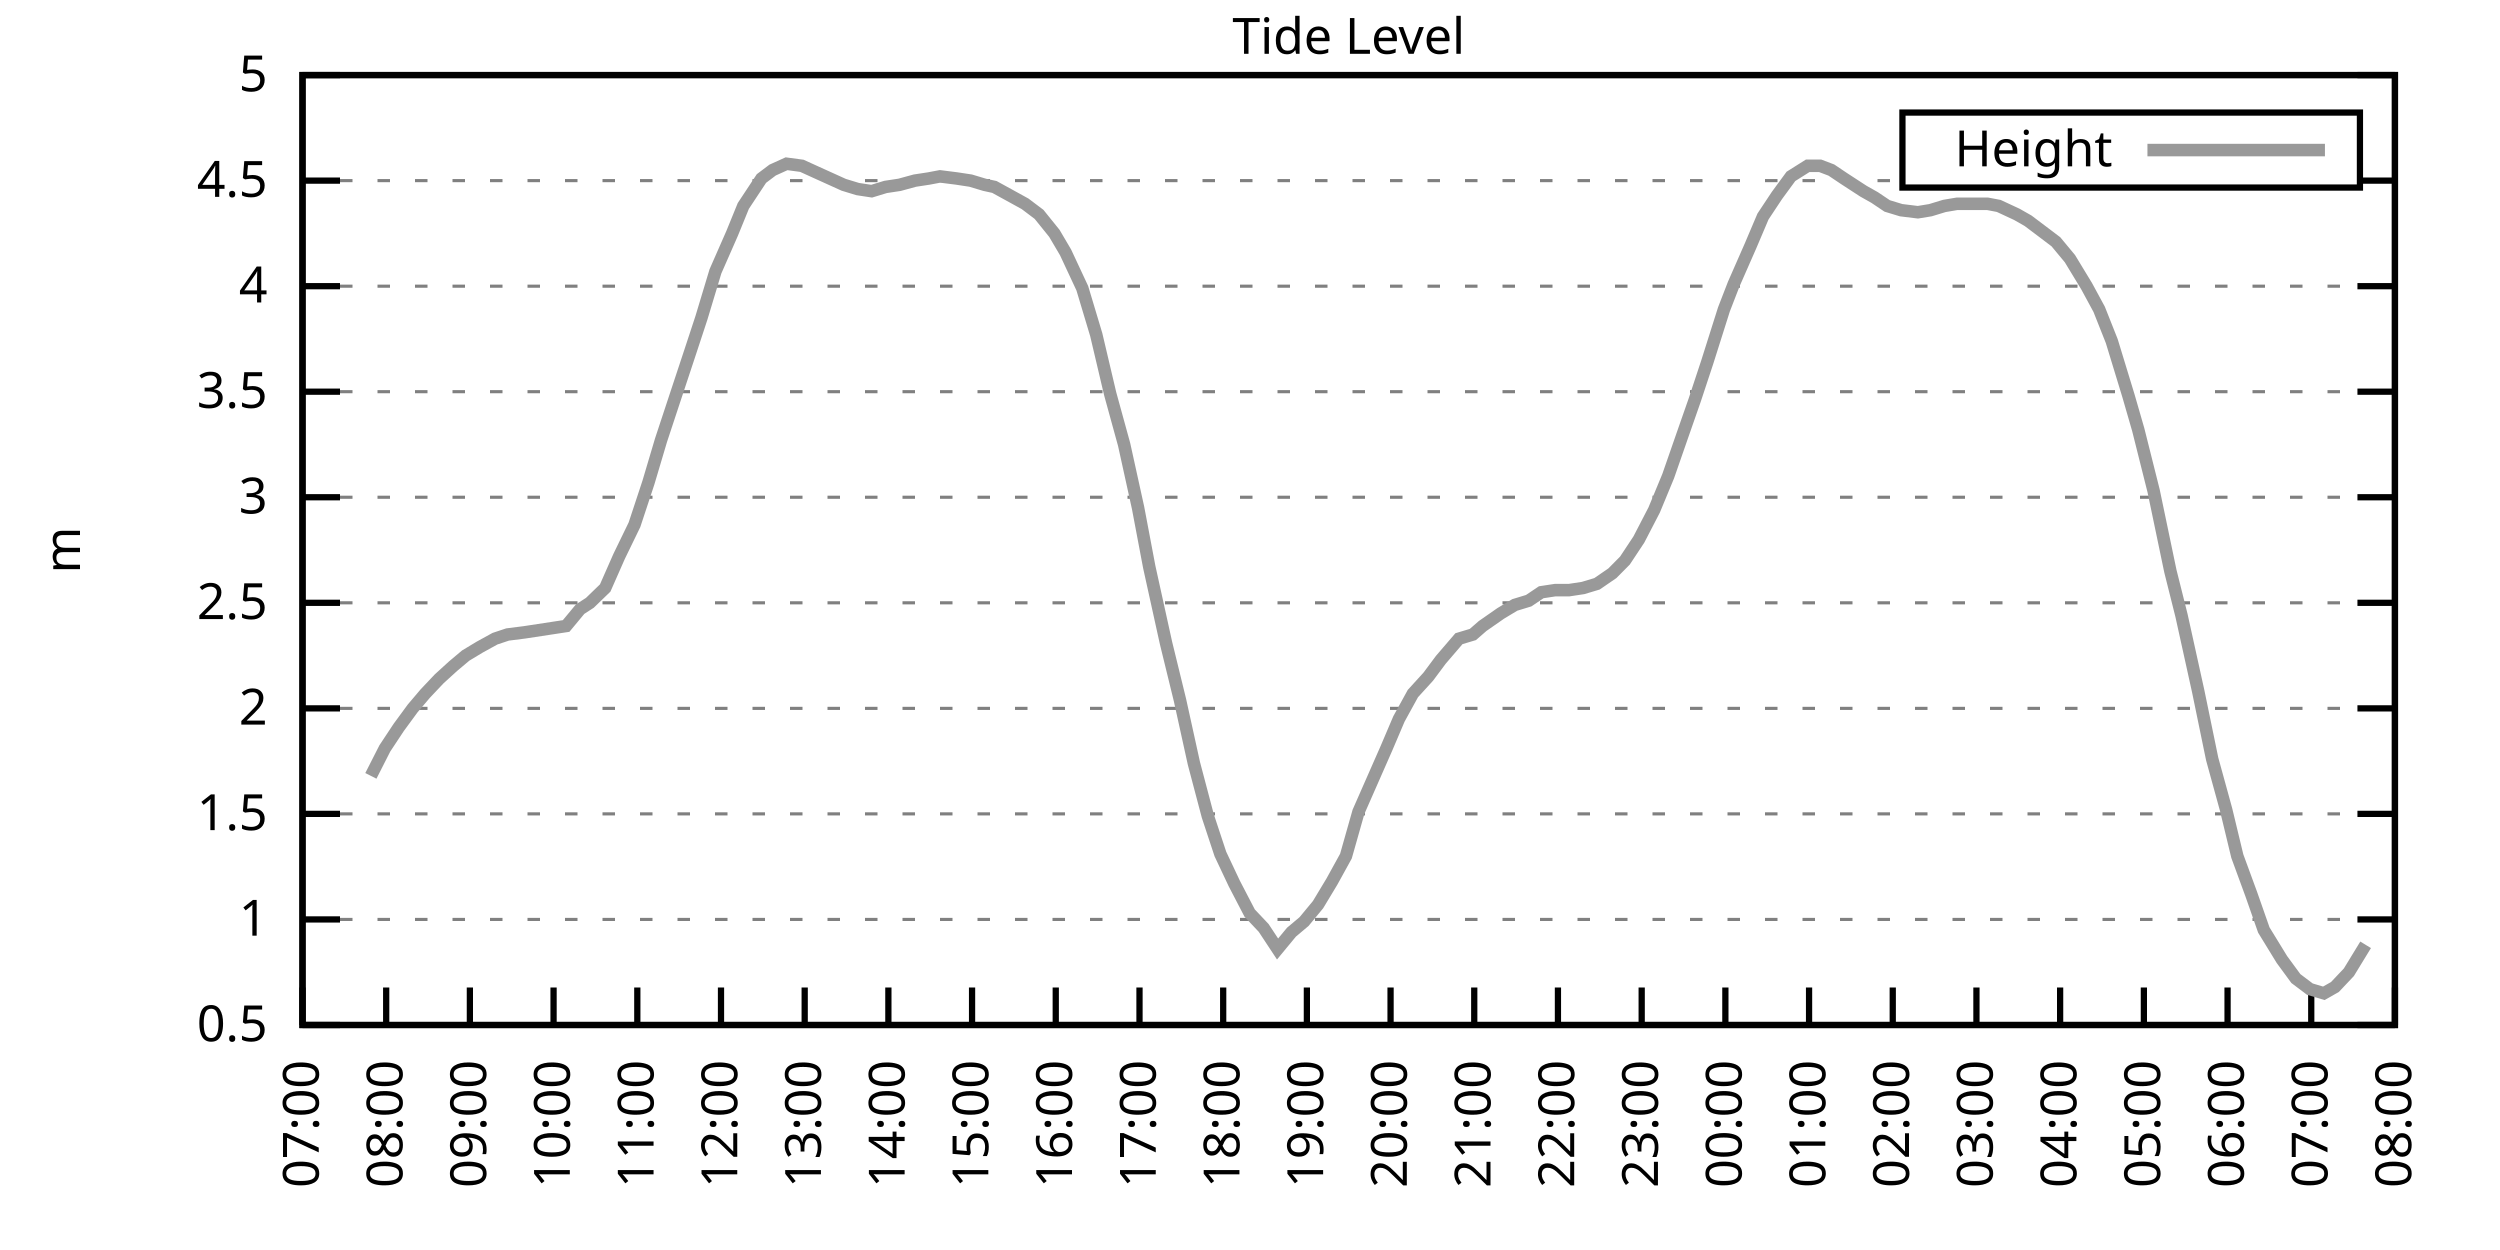
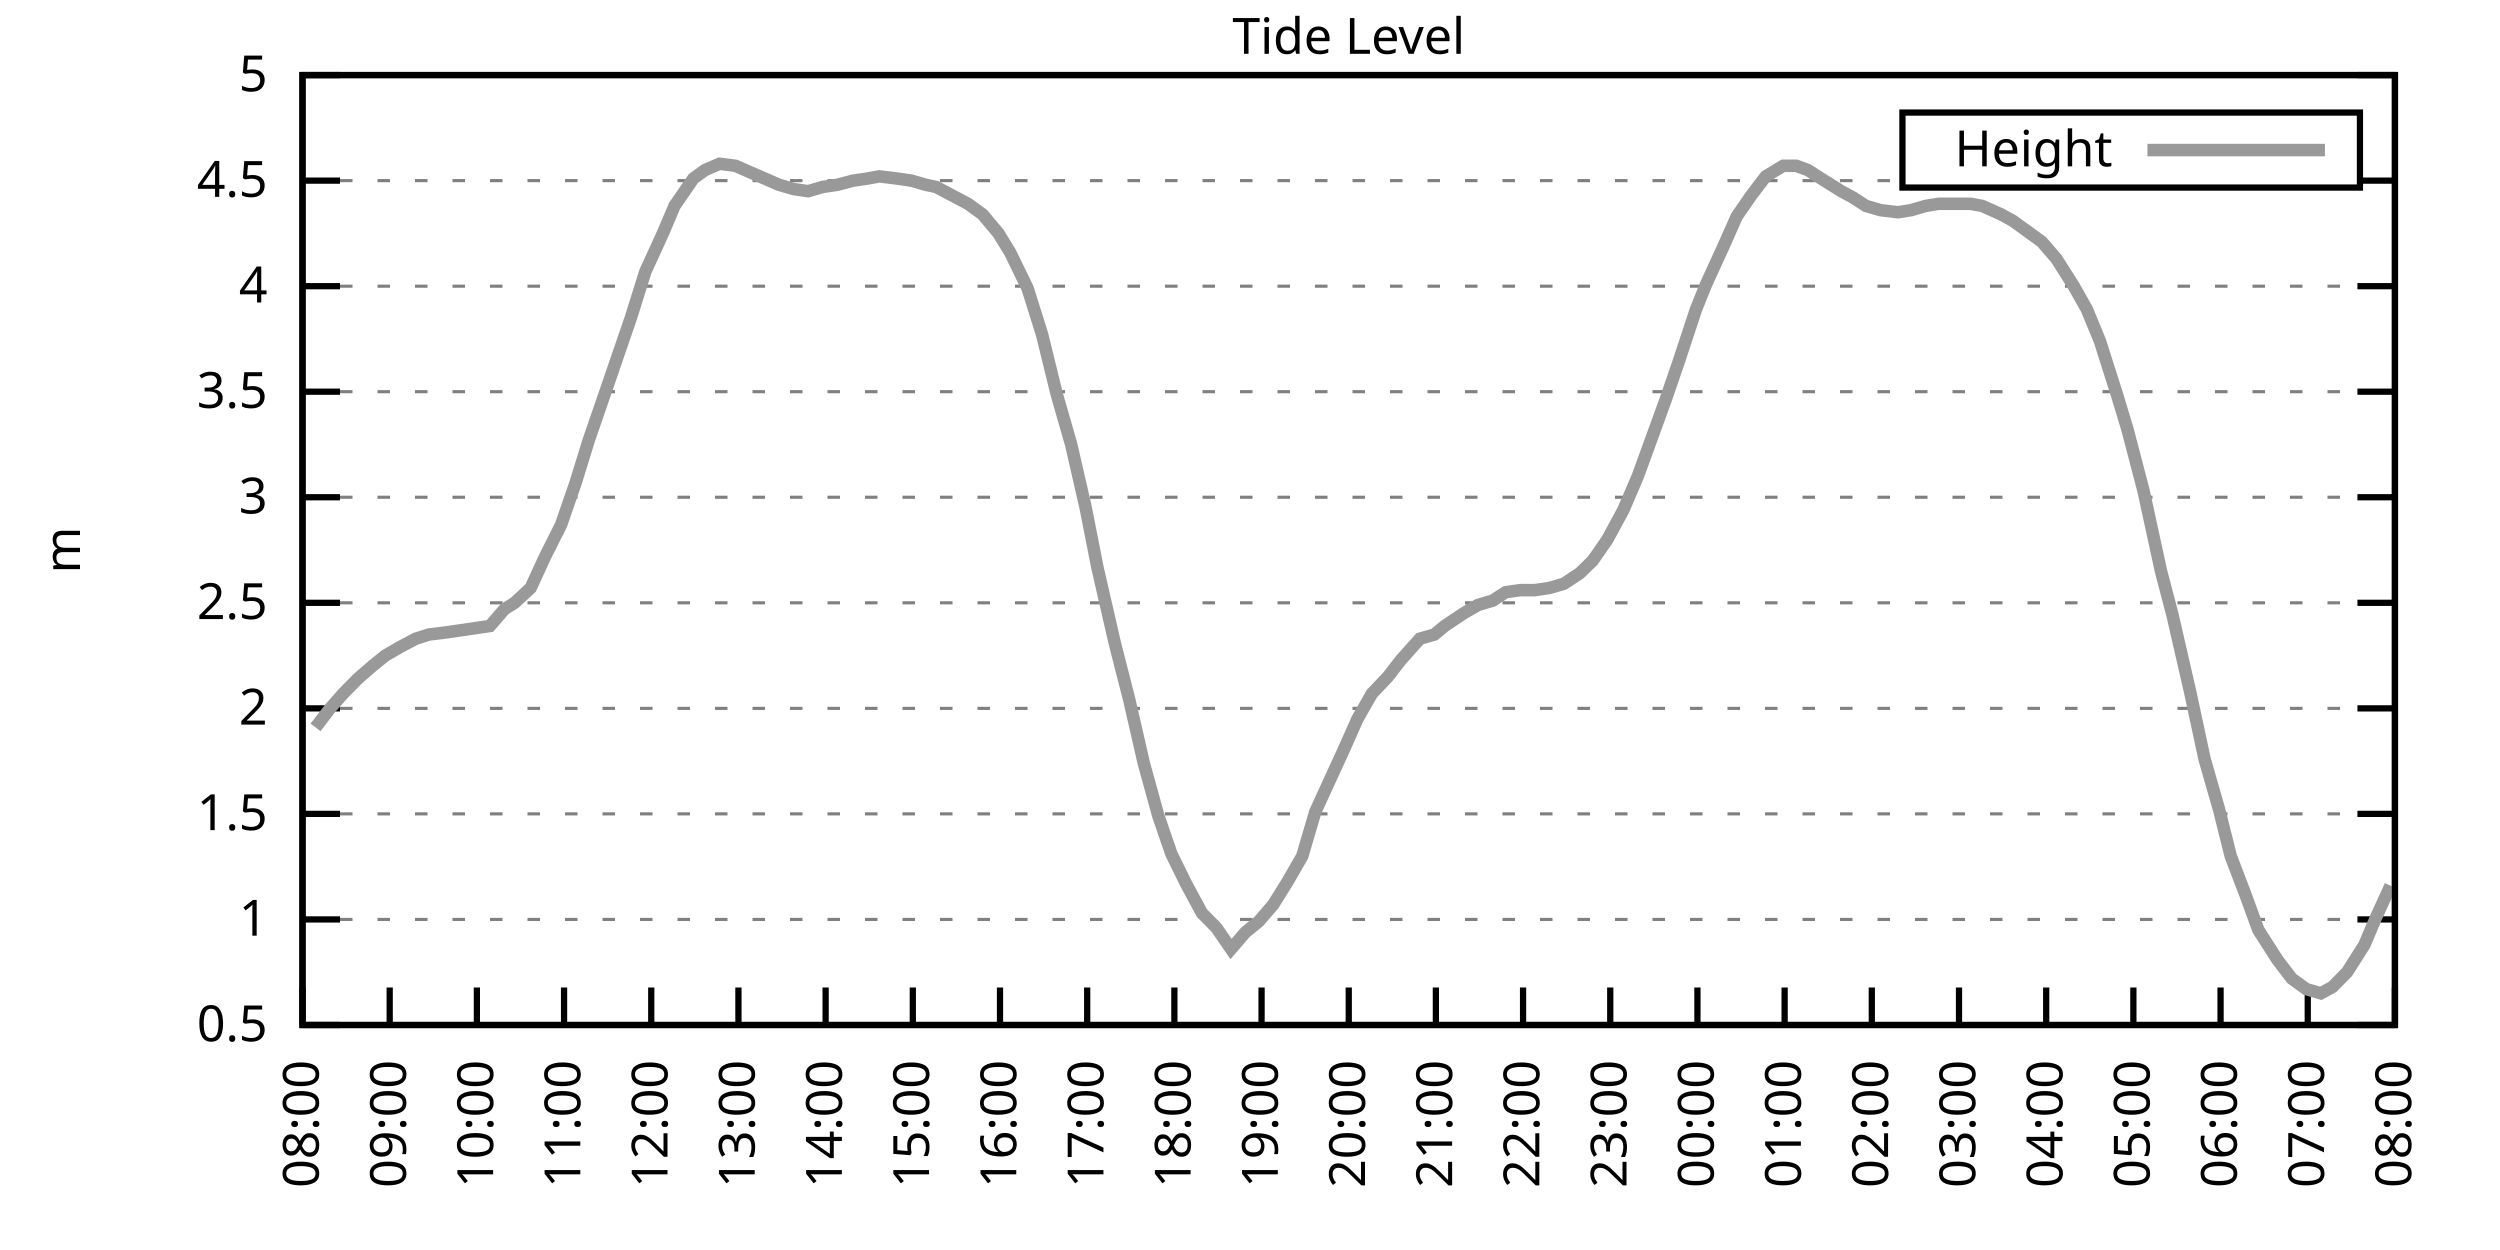
<svg xmlns="http://www.w3.org/2000/svg" xmlns:xlink="http://www.w3.org/1999/xlink" width="400" height="200" viewBox="0 0 400 200">
  <g id="gnuplot_canvas">
    <rect x="0" y="0" width="400" height="200" fill="none" />
    <defs>
      <circle id="gpDot" r="0.5" stroke-width="0.5" stroke="currentColor" />
      <path id="gpPt0" stroke-width="0.333" stroke="currentColor" d="M-1,0 h2 M0,-1 v2" />
      <path id="gpPt1" stroke-width="0.333" stroke="currentColor" d="M-1,-1 L1,1 M1,-1 L-1,1" />
      <path id="gpPt2" stroke-width="0.333" stroke="currentColor" d="M-1,0 L1,0 M0,-1 L0,1 M-1,-1 L1,1 M-1,1 L1,-1" />
      <rect id="gpPt3" stroke-width="0.333" stroke="currentColor" x="-1" y="-1" width="2" height="2" />
      <rect id="gpPt4" stroke-width="0.333" stroke="currentColor" fill="currentColor" x="-1" y="-1" width="2" height="2" />
      <circle id="gpPt5" stroke-width="0.333" stroke="currentColor" cx="0" cy="0" r="1" />
      <use xlink:href="#gpPt5" id="gpPt6" fill="currentColor" stroke="none" />
      <path id="gpPt7" stroke-width="0.333" stroke="currentColor" d="M0,-1.33 L-1.33,0.67 L1.33,0.67 z" />
      <use xlink:href="#gpPt7" id="gpPt8" fill="currentColor" stroke="none" />
      <use xlink:href="#gpPt7" id="gpPt9" stroke="currentColor" transform="rotate(180)" />
      <use xlink:href="#gpPt9" id="gpPt10" fill="currentColor" stroke="none" />
      <use xlink:href="#gpPt3" id="gpPt11" stroke="currentColor" transform="rotate(45)" />
      <use xlink:href="#gpPt11" id="gpPt12" fill="currentColor" stroke="none" />
      <path id="gpPt13" stroke-width="0.333" stroke="currentColor" d="M0,1.330 L1.265,0.411 L0.782,-1.067 L-0.782,-1.076 L-1.265,0.411 z" />
      <use xlink:href="#gpPt13" id="gpPt14" fill="currentColor" stroke="none" />
      <filter id="textbox" filterUnits="objectBoundingBox" x="0" y="0" height="1" width="1">
        <feFlood flood-color="white" flood-opacity="1" result="bgnd" />
        <feComposite in="SourceGraphic" in2="bgnd" operator="atop" />
      </filter>
      <filter id="greybox" filterUnits="objectBoundingBox" x="0" y="0" height="1" width="1">
        <feFlood flood-color="lightgrey" flood-opacity="1" result="grey" />
        <feComposite in="SourceGraphic" in2="grey" operator="atop" />
      </filter>
    </defs>
    <g fill="none" color="white" stroke="currentColor" stroke-width="1.00" stroke-linecap="butt" stroke-linejoin="miter">
</g>
    <g fill="none" color="black" stroke="currentColor" stroke-width="1.00" stroke-linecap="butt" stroke-linejoin="miter">
      <g stroke="none" shape-rendering="crispEdges">
        <polygon fill="rgb(255, 255, 255)" points="48.40,164.00 383.18,164.00 383.18,12.02 48.40,12.02 " />
      </g>
    </g>
    <g fill="none" color="black" stroke="currentColor" stroke-width="1.00" stroke-linecap="butt" stroke-linejoin="miter">
</g>
    <g fill="none" color="black" stroke="black" stroke-width="0.50" stroke-linecap="butt" stroke-linejoin="miter">
</g>
    <g fill="none" color="gray" stroke="currentColor" stroke-width="0.50" stroke-linecap="butt" stroke-linejoin="miter">
      <path stroke="gray" stroke-dasharray="2,4" class="gridline" d="M48.40,164.00 L383.19,164.00  " />
    </g>
    <g fill="none" color="gray" stroke="gray" stroke-width="1.00" stroke-linecap="butt" stroke-linejoin="miter">
</g>
    <g fill="none" color="black" stroke="currentColor" stroke-width="1.00" stroke-linecap="butt" stroke-linejoin="miter">
      <path stroke="black" d="M48.40,164.00 L54.40,164.00 M383.19,164.00 L377.19,164.00  " />
      <g transform="translate(42.80,166.60)" stroke="none" fill="black" font-family="Sans" font-size="8.00" text-anchor="end">
        <text>
          <tspan font-family="Sans"> 0.5</tspan>
        </text>
      </g>
    </g>
    <g fill="none" color="black" stroke="currentColor" stroke-width="1.00" stroke-linecap="butt" stroke-linejoin="miter">
</g>
    <g fill="none" color="black" stroke="black" stroke-width="0.50" stroke-linecap="butt" stroke-linejoin="miter">
</g>
    <g fill="none" color="gray" stroke="currentColor" stroke-width="0.50" stroke-linecap="butt" stroke-linejoin="miter">
      <path stroke="gray" stroke-dasharray="2,4" class="gridline" d="M48.40,147.11 L383.19,147.11  " />
    </g>
    <g fill="none" color="gray" stroke="gray" stroke-width="1.00" stroke-linecap="butt" stroke-linejoin="miter">
</g>
    <g fill="none" color="black" stroke="currentColor" stroke-width="1.00" stroke-linecap="butt" stroke-linejoin="miter">
      <path stroke="black" d="M48.40,147.11 L54.40,147.11 M383.19,147.11 L377.19,147.11  " />
      <g transform="translate(42.80,149.71)" stroke="none" fill="black" font-family="Sans" font-size="8.00" text-anchor="end">
        <text>
          <tspan font-family="Sans"> 1</tspan>
        </text>
      </g>
    </g>
    <g fill="none" color="black" stroke="currentColor" stroke-width="1.00" stroke-linecap="butt" stroke-linejoin="miter">
</g>
    <g fill="none" color="black" stroke="black" stroke-width="0.50" stroke-linecap="butt" stroke-linejoin="miter">
</g>
    <g fill="none" color="gray" stroke="currentColor" stroke-width="0.50" stroke-linecap="butt" stroke-linejoin="miter">
      <path stroke="gray" stroke-dasharray="2,4" class="gridline" d="M48.40,130.22 L383.19,130.22  " />
    </g>
    <g fill="none" color="gray" stroke="gray" stroke-width="1.00" stroke-linecap="butt" stroke-linejoin="miter">
</g>
    <g fill="none" color="black" stroke="currentColor" stroke-width="1.00" stroke-linecap="butt" stroke-linejoin="miter">
      <path stroke="black" d="M48.40,130.22 L54.40,130.22 M383.19,130.22 L377.19,130.22  " />
      <g transform="translate(42.80,132.82)" stroke="none" fill="black" font-family="Sans" font-size="8.00" text-anchor="end">
        <text>
          <tspan font-family="Sans"> 1.5</tspan>
        </text>
      </g>
    </g>
    <g fill="none" color="black" stroke="currentColor" stroke-width="1.00" stroke-linecap="butt" stroke-linejoin="miter">
</g>
    <g fill="none" color="black" stroke="black" stroke-width="0.50" stroke-linecap="butt" stroke-linejoin="miter">
</g>
    <g fill="none" color="gray" stroke="currentColor" stroke-width="0.50" stroke-linecap="butt" stroke-linejoin="miter">
      <path stroke="gray" stroke-dasharray="2,4" class="gridline" d="M48.40,113.34 L383.19,113.34  " />
    </g>
    <g fill="none" color="gray" stroke="gray" stroke-width="1.00" stroke-linecap="butt" stroke-linejoin="miter">
</g>
    <g fill="none" color="black" stroke="currentColor" stroke-width="1.00" stroke-linecap="butt" stroke-linejoin="miter">
      <path stroke="black" d="M48.40,113.34 L54.40,113.34 M383.19,113.34 L377.19,113.34  " />
      <g transform="translate(42.80,115.94)" stroke="none" fill="black" font-family="Sans" font-size="8.00" text-anchor="end">
        <text>
          <tspan font-family="Sans"> 2</tspan>
        </text>
      </g>
    </g>
    <g fill="none" color="black" stroke="currentColor" stroke-width="1.00" stroke-linecap="butt" stroke-linejoin="miter">
</g>
    <g fill="none" color="black" stroke="black" stroke-width="0.50" stroke-linecap="butt" stroke-linejoin="miter">
</g>
    <g fill="none" color="gray" stroke="currentColor" stroke-width="0.50" stroke-linecap="butt" stroke-linejoin="miter">
      <path stroke="gray" stroke-dasharray="2,4" class="gridline" d="M48.40,96.45 L383.19,96.45  " />
    </g>
    <g fill="none" color="gray" stroke="gray" stroke-width="1.00" stroke-linecap="butt" stroke-linejoin="miter">
</g>
    <g fill="none" color="black" stroke="currentColor" stroke-width="1.00" stroke-linecap="butt" stroke-linejoin="miter">
      <path stroke="black" d="M48.40,96.45 L54.40,96.45 M383.19,96.45 L377.19,96.45  " />
      <g transform="translate(42.80,99.05)" stroke="none" fill="black" font-family="Sans" font-size="8.00" text-anchor="end">
        <text>
          <tspan font-family="Sans"> 2.5</tspan>
        </text>
      </g>
    </g>
    <g fill="none" color="black" stroke="currentColor" stroke-width="1.00" stroke-linecap="butt" stroke-linejoin="miter">
</g>
    <g fill="none" color="black" stroke="black" stroke-width="0.50" stroke-linecap="butt" stroke-linejoin="miter">
</g>
    <g fill="none" color="gray" stroke="currentColor" stroke-width="0.50" stroke-linecap="butt" stroke-linejoin="miter">
      <path stroke="gray" stroke-dasharray="2,4" class="gridline" d="M48.40,79.56 L383.19,79.56  " />
    </g>
    <g fill="none" color="gray" stroke="gray" stroke-width="1.00" stroke-linecap="butt" stroke-linejoin="miter">
</g>
    <g fill="none" color="black" stroke="currentColor" stroke-width="1.00" stroke-linecap="butt" stroke-linejoin="miter">
      <path stroke="black" d="M48.40,79.56 L54.40,79.56 M383.19,79.56 L377.19,79.56  " />
      <g transform="translate(42.80,82.16)" stroke="none" fill="black" font-family="Sans" font-size="8.00" text-anchor="end">
        <text>
          <tspan font-family="Sans"> 3</tspan>
        </text>
      </g>
    </g>
    <g fill="none" color="black" stroke="currentColor" stroke-width="1.00" stroke-linecap="butt" stroke-linejoin="miter">
</g>
    <g fill="none" color="black" stroke="black" stroke-width="0.50" stroke-linecap="butt" stroke-linejoin="miter">
</g>
    <g fill="none" color="gray" stroke="currentColor" stroke-width="0.50" stroke-linecap="butt" stroke-linejoin="miter">
      <path stroke="gray" stroke-dasharray="2,4" class="gridline" d="M48.40,62.67 L383.19,62.67  " />
    </g>
    <g fill="none" color="gray" stroke="gray" stroke-width="1.00" stroke-linecap="butt" stroke-linejoin="miter">
</g>
    <g fill="none" color="black" stroke="currentColor" stroke-width="1.00" stroke-linecap="butt" stroke-linejoin="miter">
      <path stroke="black" d="M48.40,62.67 L54.40,62.67 M383.19,62.67 L377.19,62.67  " />
      <g transform="translate(42.80,65.27)" stroke="none" fill="black" font-family="Sans" font-size="8.00" text-anchor="end">
        <text>
          <tspan font-family="Sans"> 3.5</tspan>
        </text>
      </g>
    </g>
    <g fill="none" color="black" stroke="currentColor" stroke-width="1.00" stroke-linecap="butt" stroke-linejoin="miter">
</g>
    <g fill="none" color="black" stroke="black" stroke-width="0.50" stroke-linecap="butt" stroke-linejoin="miter">
</g>
    <g fill="none" color="gray" stroke="currentColor" stroke-width="0.50" stroke-linecap="butt" stroke-linejoin="miter">
      <path stroke="gray" stroke-dasharray="2,4" class="gridline" d="M48.40,45.79 L383.19,45.79  " />
    </g>
    <g fill="none" color="gray" stroke="gray" stroke-width="1.00" stroke-linecap="butt" stroke-linejoin="miter">
</g>
    <g fill="none" color="black" stroke="currentColor" stroke-width="1.00" stroke-linecap="butt" stroke-linejoin="miter">
      <path stroke="black" d="M48.40,45.79 L54.40,45.79 M383.19,45.79 L377.19,45.79  " />
      <g transform="translate(42.80,48.39)" stroke="none" fill="black" font-family="Sans" font-size="8.00" text-anchor="end">
        <text>
          <tspan font-family="Sans"> 4</tspan>
        </text>
      </g>
    </g>
    <g fill="none" color="black" stroke="currentColor" stroke-width="1.00" stroke-linecap="butt" stroke-linejoin="miter">
</g>
    <g fill="none" color="black" stroke="black" stroke-width="0.50" stroke-linecap="butt" stroke-linejoin="miter">
</g>
    <g fill="none" color="gray" stroke="currentColor" stroke-width="0.50" stroke-linecap="butt" stroke-linejoin="miter">
      <path stroke="gray" stroke-dasharray="2,4" class="gridline" d="M48.40,28.90 L304.39,28.90 M377.59,28.90 L383.19,28.90  " />
    </g>
    <g fill="none" color="gray" stroke="gray" stroke-width="1.00" stroke-linecap="butt" stroke-linejoin="miter">
</g>
    <g fill="none" color="black" stroke="currentColor" stroke-width="1.00" stroke-linecap="butt" stroke-linejoin="miter">
      <path stroke="black" d="M48.40,28.90 L54.40,28.90 M383.19,28.90 L377.19,28.90  " />
      <g transform="translate(42.80,31.50)" stroke="none" fill="black" font-family="Sans" font-size="8.00" text-anchor="end">
        <text>
          <tspan font-family="Sans"> 4.5</tspan>
        </text>
      </g>
    </g>
    <g fill="none" color="black" stroke="currentColor" stroke-width="1.00" stroke-linecap="butt" stroke-linejoin="miter">
</g>
    <g fill="none" color="black" stroke="black" stroke-width="0.50" stroke-linecap="butt" stroke-linejoin="miter">
</g>
    <g fill="none" color="gray" stroke="currentColor" stroke-width="0.50" stroke-linecap="butt" stroke-linejoin="miter">
      <path stroke="gray" stroke-dasharray="2,4" class="gridline" d="M48.40,12.01 L383.19,12.01  " />
    </g>
    <g fill="none" color="gray" stroke="gray" stroke-width="1.00" stroke-linecap="butt" stroke-linejoin="miter">
</g>
    <g fill="none" color="black" stroke="currentColor" stroke-width="1.00" stroke-linecap="butt" stroke-linejoin="miter">
      <path stroke="black" d="M48.40,12.01 L54.40,12.01 M383.19,12.01 L377.19,12.01  " />
      <g transform="translate(42.80,14.61)" stroke="none" fill="black" font-family="Sans" font-size="8.00" text-anchor="end">
        <text>
          <tspan font-family="Sans"> 5</tspan>
        </text>
      </g>
    </g>
    <g fill="none" color="black" stroke="currentColor" stroke-width="1.00" stroke-linecap="butt" stroke-linejoin="miter">
      <path stroke="black" d="M48.40,164.00 L48.40,158.00  " />
      <g transform="translate(51.00,169.60) rotate(270.00)" stroke="none" fill="black" font-family="Sans" font-size="8.00" text-anchor="end">
        <text>
-           <tspan font-family="Sans">07:00</tspan>
-         </text>
-       </g>
-     </g>
-     <g fill="none" color="black" stroke="currentColor" stroke-width="1.00" stroke-linecap="butt" stroke-linejoin="miter">
-       <path stroke="black" d="M61.79,164.00 L61.79,158.00  " />
-       <g transform="translate(64.39,169.60) rotate(270.00)" stroke="none" fill="black" font-family="Sans" font-size="8.00" text-anchor="end">
-         <text>
          <tspan font-family="Sans">08:00</tspan>
        </text>
      </g>
    </g>
    <g fill="none" color="black" stroke="currentColor" stroke-width="1.00" stroke-linecap="butt" stroke-linejoin="miter">
-       <path stroke="black" d="M75.18,164.00 L75.18,158.00  " />
-       <g transform="translate(77.78,169.60) rotate(270.00)" stroke="none" fill="black" font-family="Sans" font-size="8.00" text-anchor="end">
+       <path stroke="black" d="M62.35,164.00 L62.35,158.00  " />
+       <g transform="translate(64.95,169.60) rotate(270.00)" stroke="none" fill="black" font-family="Sans" font-size="8.00" text-anchor="end">
        <text>
          <tspan font-family="Sans">09:00</tspan>
        </text>
      </g>
    </g>
    <g fill="none" color="black" stroke="currentColor" stroke-width="1.00" stroke-linecap="butt" stroke-linejoin="miter">
-       <path stroke="black" d="M88.57,164.00 L88.57,158.00  " />
-       <g transform="translate(91.17,169.60) rotate(270.00)" stroke="none" fill="black" font-family="Sans" font-size="8.00" text-anchor="end">
+       <path stroke="black" d="M76.30,164.00 L76.30,158.00  " />
+       <g transform="translate(78.90,169.60) rotate(270.00)" stroke="none" fill="black" font-family="Sans" font-size="8.00" text-anchor="end">
        <text>
          <tspan font-family="Sans">10:00</tspan>
        </text>
      </g>
    </g>
    <g fill="none" color="black" stroke="currentColor" stroke-width="1.00" stroke-linecap="butt" stroke-linejoin="miter">
-       <path stroke="black" d="M101.97,164.00 L101.97,158.00  " />
-       <g transform="translate(104.57,169.60) rotate(270.00)" stroke="none" fill="black" font-family="Sans" font-size="8.00" text-anchor="end">
+       <path stroke="black" d="M90.25,164.00 L90.25,158.00  " />
+       <g transform="translate(92.85,169.60) rotate(270.00)" stroke="none" fill="black" font-family="Sans" font-size="8.00" text-anchor="end">
        <text>
          <tspan font-family="Sans">11:00</tspan>
        </text>
      </g>
    </g>
    <g fill="none" color="black" stroke="currentColor" stroke-width="1.00" stroke-linecap="butt" stroke-linejoin="miter">
-       <path stroke="black" d="M115.36,164.00 L115.36,158.00  " />
-       <g transform="translate(117.96,169.60) rotate(270.00)" stroke="none" fill="black" font-family="Sans" font-size="8.00" text-anchor="end">
+       <path stroke="black" d="M104.20,164.00 L104.20,158.00  " />
+       <g transform="translate(106.80,169.60) rotate(270.00)" stroke="none" fill="black" font-family="Sans" font-size="8.00" text-anchor="end">
        <text>
          <tspan font-family="Sans">12:00</tspan>
        </text>
      </g>
    </g>
    <g fill="none" color="black" stroke="currentColor" stroke-width="1.00" stroke-linecap="butt" stroke-linejoin="miter">
-       <path stroke="black" d="M128.75,164.00 L128.75,158.00  " />
-       <g transform="translate(131.35,169.60) rotate(270.00)" stroke="none" fill="black" font-family="Sans" font-size="8.00" text-anchor="end">
+       <path stroke="black" d="M118.15,164.00 L118.15,158.00  " />
+       <g transform="translate(120.75,169.60) rotate(270.00)" stroke="none" fill="black" font-family="Sans" font-size="8.00" text-anchor="end">
        <text>
          <tspan font-family="Sans">13:00</tspan>
        </text>
      </g>
    </g>
    <g fill="none" color="black" stroke="currentColor" stroke-width="1.00" stroke-linecap="butt" stroke-linejoin="miter">
-       <path stroke="black" d="M142.14,164.00 L142.14,158.00  " />
-       <g transform="translate(144.74,169.60) rotate(270.00)" stroke="none" fill="black" font-family="Sans" font-size="8.00" text-anchor="end">
+       <path stroke="black" d="M132.10,164.00 L132.10,158.00  " />
+       <g transform="translate(134.70,169.60) rotate(270.00)" stroke="none" fill="black" font-family="Sans" font-size="8.00" text-anchor="end">
        <text>
          <tspan font-family="Sans">14:00</tspan>
        </text>
      </g>
    </g>
    <g fill="none" color="black" stroke="currentColor" stroke-width="1.00" stroke-linecap="butt" stroke-linejoin="miter">
-       <path stroke="black" d="M155.53,164.00 L155.53,158.00  " />
-       <g transform="translate(158.13,169.60) rotate(270.00)" stroke="none" fill="black" font-family="Sans" font-size="8.00" text-anchor="end">
+       <path stroke="black" d="M146.05,164.00 L146.05,158.00  " />
+       <g transform="translate(148.65,169.60) rotate(270.00)" stroke="none" fill="black" font-family="Sans" font-size="8.00" text-anchor="end">
        <text>
          <tspan font-family="Sans">15:00</tspan>
        </text>
      </g>
    </g>
    <g fill="none" color="black" stroke="currentColor" stroke-width="1.00" stroke-linecap="butt" stroke-linejoin="miter">
-       <path stroke="black" d="M168.92,164.00 L168.92,158.00  " />
-       <g transform="translate(171.52,169.60) rotate(270.00)" stroke="none" fill="black" font-family="Sans" font-size="8.00" text-anchor="end">
+       <path stroke="black" d="M160.00,164.00 L160.00,158.00  " />
+       <g transform="translate(162.60,169.60) rotate(270.00)" stroke="none" fill="black" font-family="Sans" font-size="8.00" text-anchor="end">
        <text>
          <tspan font-family="Sans">16:00</tspan>
        </text>
      </g>
    </g>
    <g fill="none" color="black" stroke="currentColor" stroke-width="1.00" stroke-linecap="butt" stroke-linejoin="miter">
-       <path stroke="black" d="M182.32,164.00 L182.32,158.00  " />
-       <g transform="translate(184.92,169.60) rotate(270.00)" stroke="none" fill="black" font-family="Sans" font-size="8.00" text-anchor="end">
+       <path stroke="black" d="M173.95,164.00 L173.95,158.00  " />
+       <g transform="translate(176.55,169.60) rotate(270.00)" stroke="none" fill="black" font-family="Sans" font-size="8.00" text-anchor="end">
        <text>
          <tspan font-family="Sans">17:00</tspan>
        </text>
      </g>
    </g>
    <g fill="none" color="black" stroke="currentColor" stroke-width="1.00" stroke-linecap="butt" stroke-linejoin="miter">
-       <path stroke="black" d="M195.71,164.00 L195.71,158.00  " />
-       <g transform="translate(198.31,169.60) rotate(270.00)" stroke="none" fill="black" font-family="Sans" font-size="8.00" text-anchor="end">
+       <path stroke="black" d="M187.90,164.00 L187.90,158.00  " />
+       <g transform="translate(190.50,169.60) rotate(270.00)" stroke="none" fill="black" font-family="Sans" font-size="8.00" text-anchor="end">
        <text>
          <tspan font-family="Sans">18:00</tspan>
        </text>
      </g>
    </g>
    <g fill="none" color="black" stroke="currentColor" stroke-width="1.00" stroke-linecap="butt" stroke-linejoin="miter">
-       <path stroke="black" d="M209.10,164.00 L209.10,158.00  " />
-       <g transform="translate(211.70,169.60) rotate(270.00)" stroke="none" fill="black" font-family="Sans" font-size="8.00" text-anchor="end">
+       <path stroke="black" d="M201.85,164.00 L201.85,158.00  " />
+       <g transform="translate(204.45,169.60) rotate(270.00)" stroke="none" fill="black" font-family="Sans" font-size="8.00" text-anchor="end">
        <text>
          <tspan font-family="Sans">19:00</tspan>
        </text>
      </g>
    </g>
    <g fill="none" color="black" stroke="currentColor" stroke-width="1.00" stroke-linecap="butt" stroke-linejoin="miter">
-       <path stroke="black" d="M222.49,164.00 L222.49,158.00  " />
-       <g transform="translate(225.09,169.60) rotate(270.00)" stroke="none" fill="black" font-family="Sans" font-size="8.00" text-anchor="end">
+       <path stroke="black" d="M215.80,164.00 L215.80,158.00  " />
+       <g transform="translate(218.40,169.60) rotate(270.00)" stroke="none" fill="black" font-family="Sans" font-size="8.00" text-anchor="end">
        <text>
          <tspan font-family="Sans">20:00</tspan>
        </text>
      </g>
    </g>
    <g fill="none" color="black" stroke="currentColor" stroke-width="1.00" stroke-linecap="butt" stroke-linejoin="miter">
-       <path stroke="black" d="M235.88,164.00 L235.88,158.00  " />
-       <g transform="translate(238.48,169.60) rotate(270.00)" stroke="none" fill="black" font-family="Sans" font-size="8.00" text-anchor="end">
+       <path stroke="black" d="M229.74,164.00 L229.74,158.00  " />
+       <g transform="translate(232.34,169.60) rotate(270.00)" stroke="none" fill="black" font-family="Sans" font-size="8.00" text-anchor="end">
        <text>
          <tspan font-family="Sans">21:00</tspan>
        </text>
      </g>
    </g>
    <g fill="none" color="black" stroke="currentColor" stroke-width="1.00" stroke-linecap="butt" stroke-linejoin="miter">
-       <path stroke="black" d="M249.27,164.00 L249.27,158.00  " />
-       <g transform="translate(251.87,169.60) rotate(270.00)" stroke="none" fill="black" font-family="Sans" font-size="8.00" text-anchor="end">
+       <path stroke="black" d="M243.69,164.00 L243.69,158.00  " />
+       <g transform="translate(246.29,169.60) rotate(270.00)" stroke="none" fill="black" font-family="Sans" font-size="8.00" text-anchor="end">
        <text>
          <tspan font-family="Sans">22:00</tspan>
        </text>
      </g>
    </g>
    <g fill="none" color="black" stroke="currentColor" stroke-width="1.00" stroke-linecap="butt" stroke-linejoin="miter">
-       <path stroke="black" d="M262.67,164.00 L262.67,158.00  " />
-       <g transform="translate(265.27,169.60) rotate(270.00)" stroke="none" fill="black" font-family="Sans" font-size="8.00" text-anchor="end">
+       <path stroke="black" d="M257.64,164.00 L257.64,158.00  " />
+       <g transform="translate(260.24,169.60) rotate(270.00)" stroke="none" fill="black" font-family="Sans" font-size="8.00" text-anchor="end">
        <text>
          <tspan font-family="Sans">23:00</tspan>
        </text>
      </g>
    </g>
    <g fill="none" color="black" stroke="currentColor" stroke-width="1.00" stroke-linecap="butt" stroke-linejoin="miter">
-       <path stroke="black" d="M276.06,164.00 L276.06,158.00  " />
-       <g transform="translate(278.66,169.60) rotate(270.00)" stroke="none" fill="black" font-family="Sans" font-size="8.00" text-anchor="end">
+       <path stroke="black" d="M271.59,164.00 L271.59,158.00  " />
+       <g transform="translate(274.19,169.60) rotate(270.00)" stroke="none" fill="black" font-family="Sans" font-size="8.00" text-anchor="end">
        <text>
          <tspan font-family="Sans">00:00</tspan>
        </text>
      </g>
    </g>
    <g fill="none" color="black" stroke="currentColor" stroke-width="1.00" stroke-linecap="butt" stroke-linejoin="miter">
-       <path stroke="black" d="M289.45,164.00 L289.45,158.00  " />
-       <g transform="translate(292.05,169.60) rotate(270.00)" stroke="none" fill="black" font-family="Sans" font-size="8.00" text-anchor="end">
+       <path stroke="black" d="M285.54,164.00 L285.54,158.00  " />
+       <g transform="translate(288.14,169.60) rotate(270.00)" stroke="none" fill="black" font-family="Sans" font-size="8.00" text-anchor="end">
        <text>
          <tspan font-family="Sans">01:00</tspan>
        </text>
      </g>
    </g>
    <g fill="none" color="black" stroke="currentColor" stroke-width="1.00" stroke-linecap="butt" stroke-linejoin="miter">
-       <path stroke="black" d="M302.84,164.00 L302.84,158.00  " />
-       <g transform="translate(305.44,169.60) rotate(270.00)" stroke="none" fill="black" font-family="Sans" font-size="8.00" text-anchor="end">
+       <path stroke="black" d="M299.49,164.00 L299.49,158.00  " />
+       <g transform="translate(302.09,169.60) rotate(270.00)" stroke="none" fill="black" font-family="Sans" font-size="8.00" text-anchor="end">
        <text>
          <tspan font-family="Sans">02:00</tspan>
        </text>
      </g>
    </g>
    <g fill="none" color="black" stroke="currentColor" stroke-width="1.00" stroke-linecap="butt" stroke-linejoin="miter">
-       <path stroke="black" d="M316.23,164.00 L316.23,158.00  " />
-       <g transform="translate(318.83,169.60) rotate(270.00)" stroke="none" fill="black" font-family="Sans" font-size="8.00" text-anchor="end">
+       <path stroke="black" d="M313.44,164.00 L313.44,158.00  " />
+       <g transform="translate(316.04,169.60) rotate(270.00)" stroke="none" fill="black" font-family="Sans" font-size="8.00" text-anchor="end">
        <text>
          <tspan font-family="Sans">03:00</tspan>
        </text>
      </g>
    </g>
    <g fill="none" color="black" stroke="currentColor" stroke-width="1.00" stroke-linecap="butt" stroke-linejoin="miter">
-       <path stroke="black" d="M329.62,164.00 L329.62,158.00  " />
-       <g transform="translate(332.22,169.60) rotate(270.00)" stroke="none" fill="black" font-family="Sans" font-size="8.00" text-anchor="end">
+       <path stroke="black" d="M327.39,164.00 L327.39,158.00  " />
+       <g transform="translate(329.99,169.60) rotate(270.00)" stroke="none" fill="black" font-family="Sans" font-size="8.00" text-anchor="end">
        <text>
          <tspan font-family="Sans">04:00</tspan>
        </text>
      </g>
    </g>
    <g fill="none" color="black" stroke="currentColor" stroke-width="1.00" stroke-linecap="butt" stroke-linejoin="miter">
-       <path stroke="black" d="M343.02,164.00 L343.02,158.00  " />
-       <g transform="translate(345.62,169.60) rotate(270.00)" stroke="none" fill="black" font-family="Sans" font-size="8.00" text-anchor="end">
+       <path stroke="black" d="M341.34,164.00 L341.34,158.00  " />
+       <g transform="translate(343.94,169.60) rotate(270.00)" stroke="none" fill="black" font-family="Sans" font-size="8.00" text-anchor="end">
        <text>
          <tspan font-family="Sans">05:00</tspan>
        </text>
      </g>
    </g>
    <g fill="none" color="black" stroke="currentColor" stroke-width="1.00" stroke-linecap="butt" stroke-linejoin="miter">
-       <path stroke="black" d="M356.41,164.00 L356.41,158.00  " />
-       <g transform="translate(359.01,169.60) rotate(270.00)" stroke="none" fill="black" font-family="Sans" font-size="8.00" text-anchor="end">
+       <path stroke="black" d="M355.29,164.00 L355.29,158.00  " />
+       <g transform="translate(357.89,169.60) rotate(270.00)" stroke="none" fill="black" font-family="Sans" font-size="8.00" text-anchor="end">
        <text>
          <tspan font-family="Sans">06:00</tspan>
        </text>
      </g>
    </g>
    <g fill="none" color="black" stroke="currentColor" stroke-width="1.00" stroke-linecap="butt" stroke-linejoin="miter">
-       <path stroke="black" d="M369.80,164.00 L369.80,158.00  " />
-       <g transform="translate(372.40,169.60) rotate(270.00)" stroke="none" fill="black" font-family="Sans" font-size="8.00" text-anchor="end">
+       <path stroke="black" d="M369.24,164.00 L369.24,158.00  " />
+       <g transform="translate(371.84,169.60) rotate(270.00)" stroke="none" fill="black" font-family="Sans" font-size="8.00" text-anchor="end">
        <text>
          <tspan font-family="Sans">07:00</tspan>
        </text>
      </g>
    </g>
    <g fill="none" color="black" stroke="currentColor" stroke-width="1.00" stroke-linecap="butt" stroke-linejoin="miter">
      <path stroke="black" d="M383.19,164.00 L383.19,158.00  " />
      <g transform="translate(385.79,169.60) rotate(270.00)" stroke="none" fill="black" font-family="Sans" font-size="8.00" text-anchor="end">
        <text>
          <tspan font-family="Sans">08:00</tspan>
        </text>
      </g>
    </g>
    <g fill="none" color="black" stroke="currentColor" stroke-width="1.00" stroke-linecap="butt" stroke-linejoin="miter">
</g>
    <g fill="none" color="black" stroke="currentColor" stroke-width="1.00" stroke-linecap="butt" stroke-linejoin="miter">
      <path stroke="black" d="M48.40,12.01 L48.40,164.00 L383.19,164.00 L383.19,12.01 L48.40,12.01 Z  " />
    </g>
    <g fill="none" color="black" stroke="currentColor" stroke-width="1.00" stroke-linecap="butt" stroke-linejoin="miter">
</g>
    <g fill="none" color="black" stroke="currentColor" stroke-width="1.00" stroke-linecap="butt" stroke-linejoin="miter">
      <path stroke="black" d="M304.39,30.01 L304.39,18.01 L377.59,18.01 L377.59,30.01 L304.39,30.01 Z  " />
    </g>
    <g id="Tide_level_plot_1">
      <g fill="none" color="white" stroke="black" stroke-width="2.00" stroke-linecap="butt" stroke-linejoin="miter">
</g>
      <g fill="none" color="black" stroke="currentColor" stroke-width="2.00" stroke-linecap="butt" stroke-linejoin="miter">
        <g transform="translate(337.99,26.61)" stroke="none" fill="black" font-family="Sans" font-size="8.00" text-anchor="end">
          <text>
            <tspan font-family="Sans">Height</tspan>
          </text>
        </g>
      </g>
      <g fill="none" color="black" stroke="currentColor" stroke-width="2.00" stroke-linecap="butt" stroke-linejoin="miter">
-         <path stroke="rgb(153, 153, 153)" d="M343.59,24.01 L371.99,24.01 M59.34,124.14 L61.57,119.75 L63.80,116.38 L66.03,113.34 L68.04,110.97 L70.27,108.61   L72.50,106.58 L74.51,104.89 L76.75,103.54 L79.20,102.19 L81.21,101.52 L83.89,101.18 L86.12,100.84 L88.35,100.50   L90.58,100.16 L92.82,97.46 L94.38,96.45 L96.83,94.08 L99.06,89.02 L101.52,83.95 L103.75,77.20 L105.76,70.44   L107.99,63.69 L110.45,56.26 L112.23,50.85 L114.47,43.42 L117.14,37.34 L118.93,32.95 L121.83,28.56 L123.62,27.21   L125.85,26.20 L128.30,26.53 L130.54,27.55 L132.77,28.56 L135.00,29.57 L137.23,30.25 L139.46,30.59 L141.69,29.91   L143.93,29.57 L146.38,28.90 L148.61,28.56 L150.40,28.22 L153.08,28.56 L155.31,28.90 L157.54,29.57 L159.10,29.91   L161.56,31.26 L164.01,32.61 L166.25,34.30 L168.70,37.34 L170.49,40.38 L173.17,46.12 L175.40,53.55 L177.63,63.01   L179.86,71.12 L182.09,81.25 L183.88,90.71 L186.56,102.87 L188.79,111.99 L191.02,122.12 L193.25,130.56 L195.26,136.64   L197.49,141.37 L199.95,146.10 L202.18,148.46 L204.41,151.84 L206.64,149.14 L208.65,147.45 L210.88,144.75 L213.12,141.03   L215.35,136.98 L217.36,129.89 L219.59,124.82 L221.82,119.75 L223.83,115.03 L226.06,110.97 L228.52,108.27 L230.53,105.57   L233.43,102.19 L235.66,101.52 L237.22,100.16 L240.12,98.14 L242.36,96.79 L244.59,96.11 L246.60,94.76 L248.83,94.42   L251.06,94.42 L253.29,94.08 L255.52,93.41 L257.98,91.72 L259.99,89.69 L262.22,86.32 L264.67,81.59 L266.91,76.18   L269.14,69.77 L271.15,64.02 L273.16,57.94 L275.83,49.50 L277.40,45.45 L280.07,39.37 L282.08,34.64 L284.32,31.26   L286.55,28.22 L289.23,26.53 L291.23,26.53 L293.02,27.21 L295.03,28.56 L298.15,30.59 L299.94,31.60 L301.95,32.95   L304.18,33.63 L306.86,33.96 L308.87,33.63 L311.10,32.95 L313.11,32.61 L315.79,32.61 L318.02,32.61 L319.80,32.95   L322.70,34.30 L324.49,35.32 L327.17,37.34 L328.95,38.69 L331.19,41.39 L333.86,45.79 L335.87,49.50 L337.88,54.57   L340.56,63.35 L342.12,68.75 L344.58,78.55 L347.26,91.38 L349.04,98.48 L351.72,110.63 L353.95,121.44 L356.18,129.55   L357.97,136.98 L360.20,143.06 L362.21,148.80 L365.11,153.53 L367.34,156.57 L369.58,158.26 L371.81,158.93 L373.59,157.92   L375.82,155.56 L378.50,151.17  " />
+         <path stroke="rgb(153, 153, 153)" d="M343.59,24.01 L371.99,24.01 M50.49,116.38 L52.82,113.34 L54.91,110.97 L57.23,108.61 L59.56,106.58 L61.65,104.89   L63.98,103.54 L66.53,102.19 L68.63,101.52 L71.42,101.18 L73.74,100.84 L76.07,100.50 L78.39,100.16 L80.72,97.46   L82.34,96.45 L84.90,94.08 L87.23,89.02 L89.78,83.95 L92.11,77.20 L94.20,70.44 L96.53,63.69 L99.08,56.26   L100.94,50.85 L103.27,43.42 L106.06,37.34 L107.92,32.95 L110.94,28.56 L112.80,27.21 L115.13,26.20 L117.68,26.53   L120.01,27.55 L122.33,28.56 L124.66,29.57 L126.98,30.25 L129.31,30.59 L131.63,29.91 L133.96,29.57 L136.51,28.90   L138.84,28.56 L140.70,28.22 L143.49,28.56 L145.81,28.90 L148.14,29.57 L149.77,29.91 L152.32,31.26 L154.88,32.61   L157.21,34.30 L159.76,37.34 L161.62,40.38 L164.41,46.12 L166.74,53.55 L169.06,63.01 L171.39,71.12 L173.71,81.25   L175.57,90.71 L178.36,102.87 L180.69,111.99 L183.01,122.12 L185.34,130.56 L187.43,136.64 L189.76,141.37 L192.31,146.10   L194.64,148.46 L196.96,151.84 L199.29,149.14 L201.38,147.45 L203.71,144.75 L206.03,141.03 L208.36,136.98 L210.45,129.89   L212.77,124.82 L215.10,119.75 L217.19,115.03 L219.51,110.97 L222.07,108.27 L224.16,105.57 L227.19,102.19 L229.51,101.52   L231.14,100.16 L234.16,98.14 L236.49,96.79 L238.81,96.11 L240.90,94.76 L243.23,94.42 L245.55,94.42 L247.88,94.08   L250.20,93.41 L252.76,91.72 L254.85,89.69 L257.18,86.32 L259.74,81.59 L262.06,76.18 L264.39,69.77 L266.48,64.02   L268.57,57.94 L271.36,49.50 L272.99,45.45 L275.78,39.37 L277.87,34.64 L280.20,31.26 L282.52,28.22 L285.31,26.53   L287.40,26.53 L289.26,27.21 L291.36,28.56 L294.61,30.59 L296.47,31.60 L298.56,32.95 L300.89,33.63 L303.68,33.96   L305.77,33.63 L308.09,32.95 L310.19,32.61 L312.98,32.61 L315.30,32.61 L317.16,32.95 L320.18,34.30 L322.04,35.32   L324.83,37.34 L326.69,38.69 L329.02,41.39 L331.81,45.79 L333.90,49.50 L335.99,54.57 L338.78,63.35 L340.41,68.75   L342.97,78.55 L345.76,91.38 L347.62,98.48 L350.41,110.63 L352.73,121.44 L355.06,129.55 L356.92,136.98 L359.24,143.06   L361.34,148.80 L364.36,153.53 L366.68,156.57 L369.01,158.26 L371.33,158.93 L373.19,157.92 L375.52,155.56 L378.31,151.17   L380.17,146.77 L382.49,141.71  " />
      </g>
    </g>
    <g fill="none" color="black" stroke="currentColor" stroke-width="2.00" stroke-linecap="butt" stroke-linejoin="miter">
</g>
    <g fill="none" color="black" stroke="black" stroke-width="1.00" stroke-linecap="butt" stroke-linejoin="miter">
</g>
    <g fill="none" color="black" stroke="currentColor" stroke-width="1.00" stroke-linecap="butt" stroke-linejoin="miter">
      <path stroke="black" d="M48.40,12.01 L48.40,164.00 L383.19,164.00 L383.19,12.01 L48.40,12.01 Z  " />
      <g transform="translate(12.80,88.01) rotate(270.00)" stroke="none" fill="black" font-family="Sans" font-size="8.00" text-anchor="middle">
        <text>
          <tspan font-family="Sans">m</tspan>
        </text>
      </g>
    </g>
    <g fill="none" color="black" stroke="currentColor" stroke-width="1.00" stroke-linecap="butt" stroke-linejoin="miter">
</g>
    <g fill="none" color="black" stroke="currentColor" stroke-width="1.00" stroke-linecap="butt" stroke-linejoin="miter">
      <g transform="translate(215.79,8.61)" stroke="none" fill="black" font-family="Sans" font-size="8.00" text-anchor="middle">
        <text>
          <tspan font-family="Sans">Tide Level</tspan>
        </text>
      </g>
    </g>
    <g fill="none" color="black" stroke="currentColor" stroke-width="1.00" stroke-linecap="butt" stroke-linejoin="miter">
</g>
  </g>
</svg>
